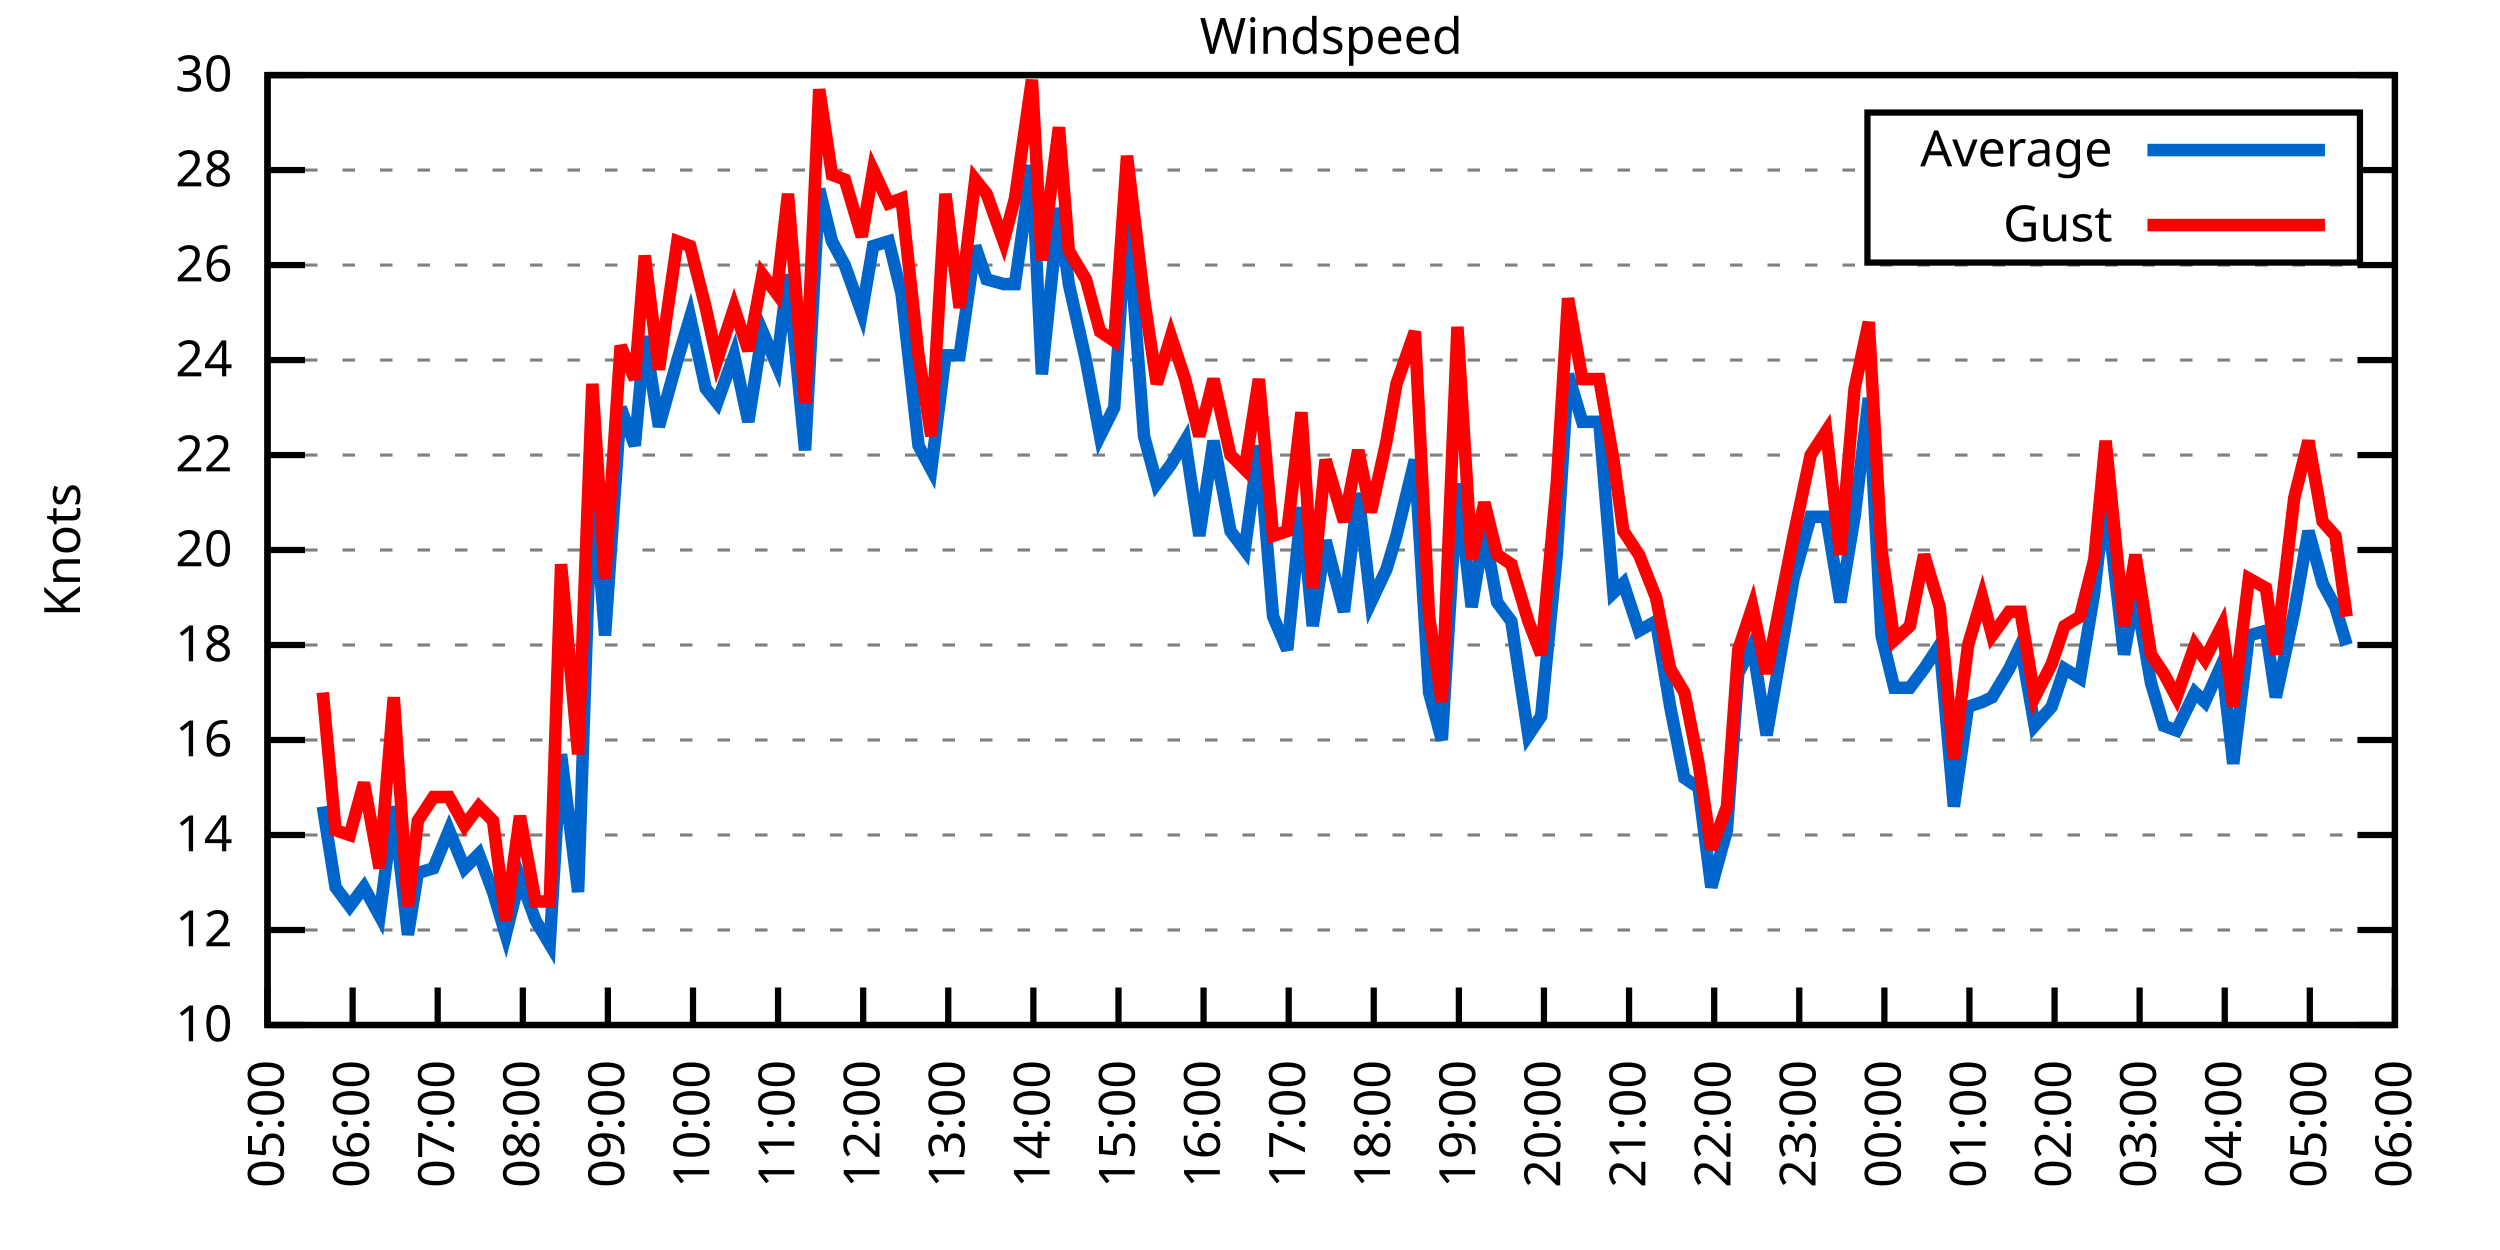
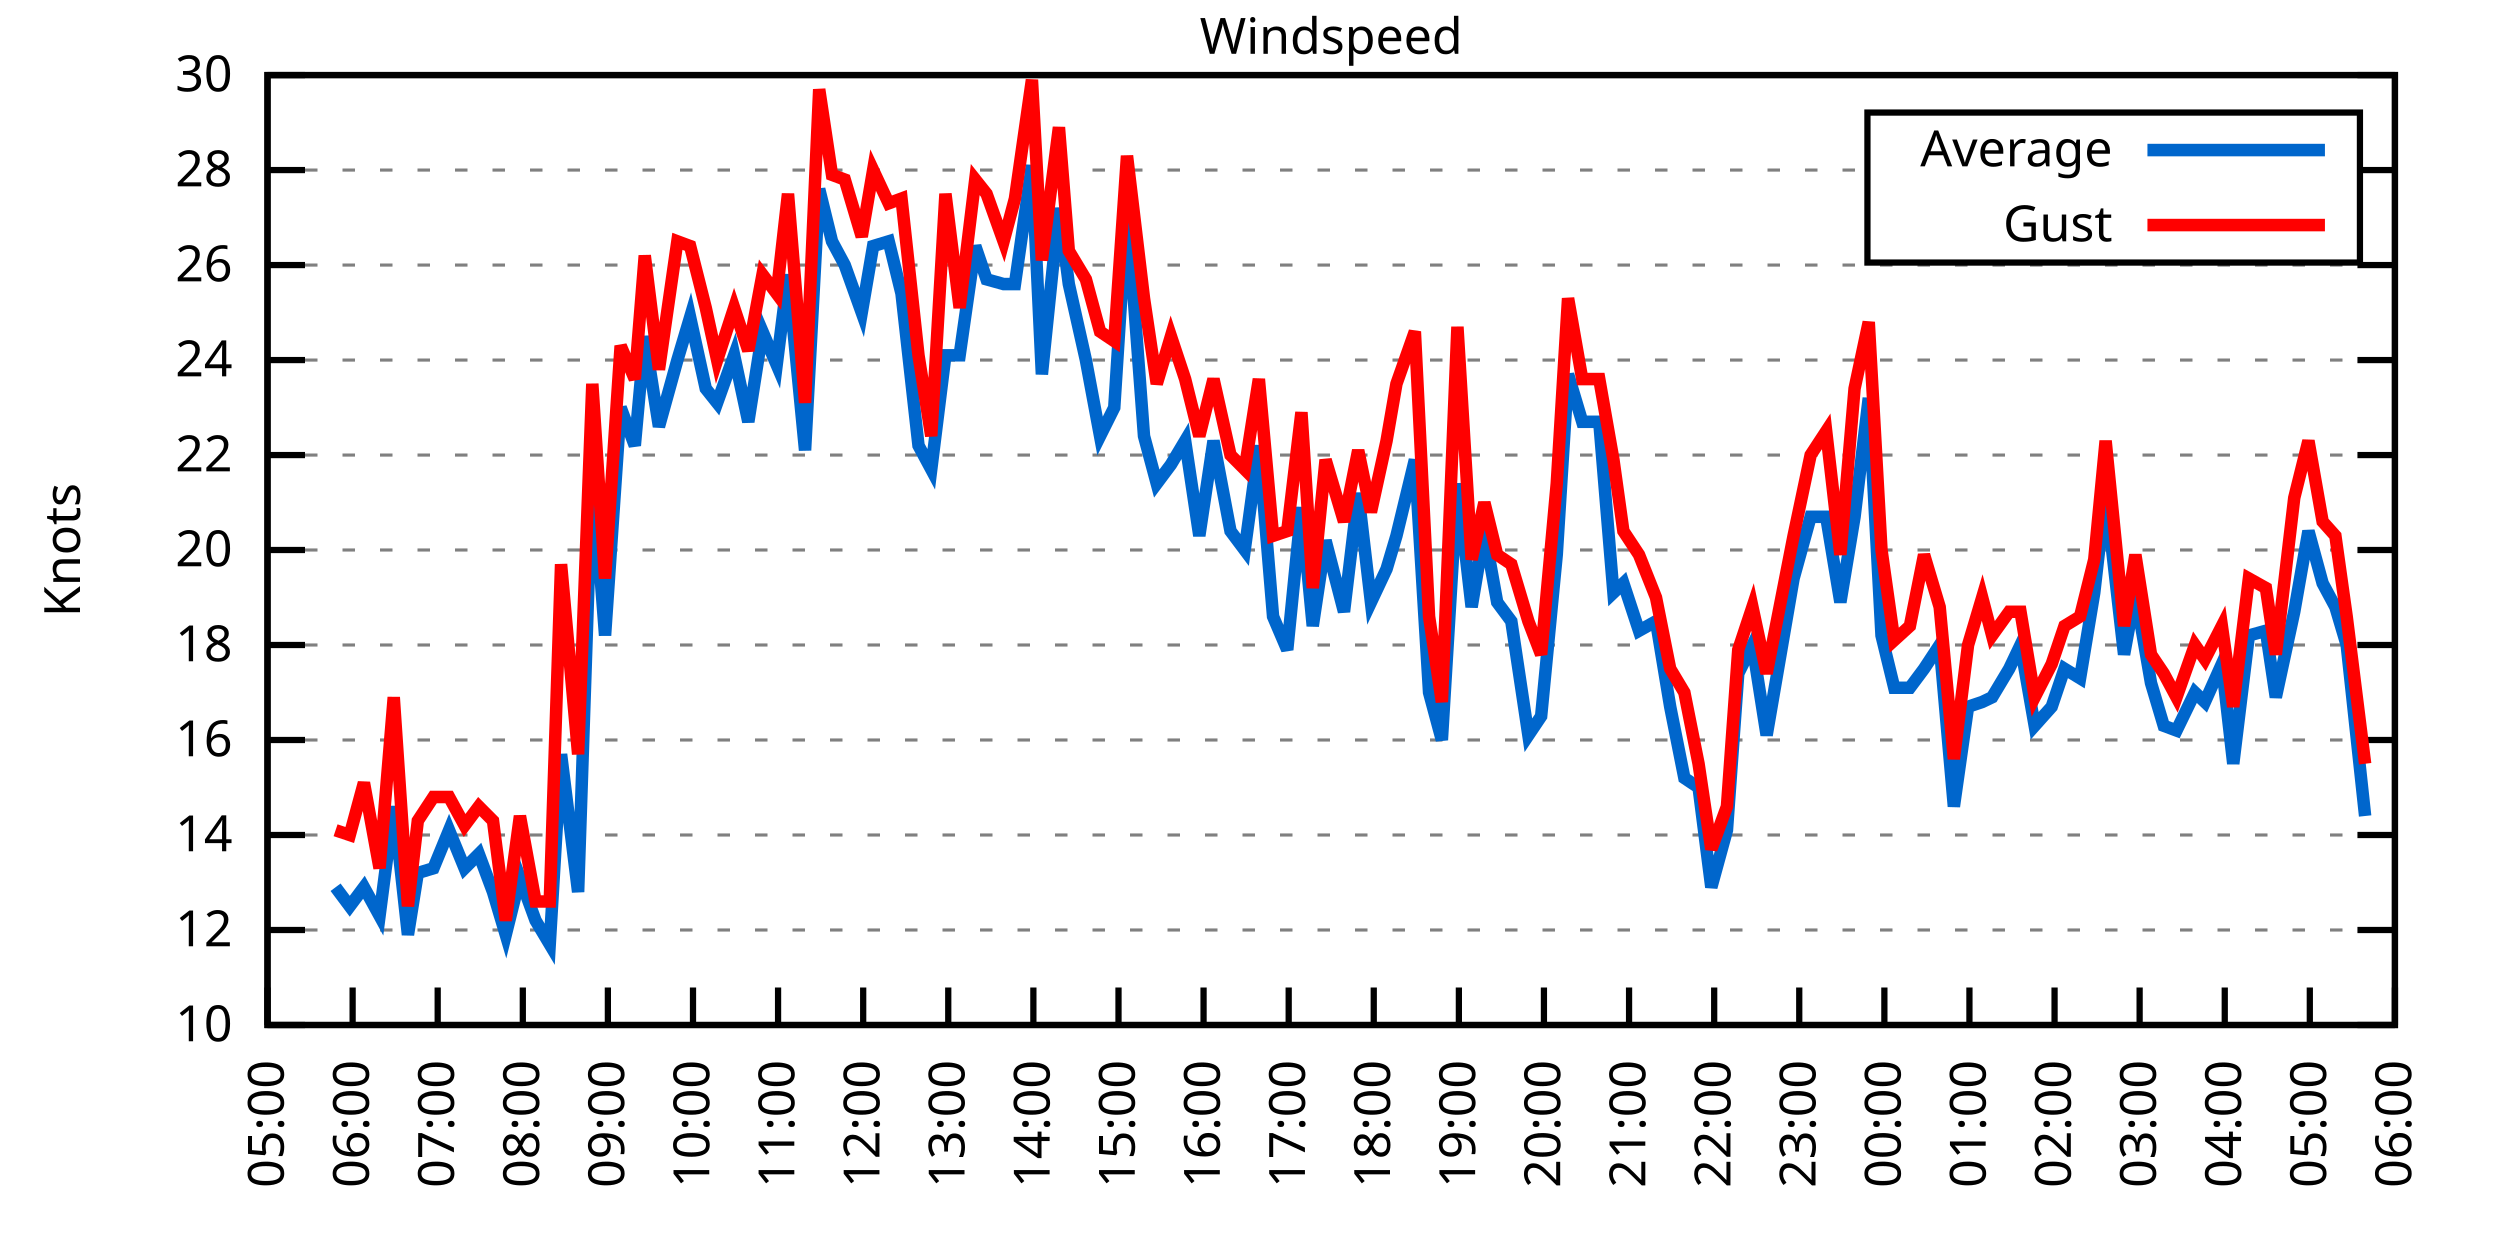
<svg xmlns="http://www.w3.org/2000/svg" xmlns:xlink="http://www.w3.org/1999/xlink" width="400" height="200" viewBox="0 0 400 200">
  <g id="gnuplot_canvas">
    <rect x="0" y="0" width="400" height="200" fill="none" />
    <defs>
      <circle id="gpDot" r="0.5" stroke-width="0.5" stroke="currentColor" />
      <path id="gpPt0" stroke-width="0.333" stroke="currentColor" d="M-1,0 h2 M0,-1 v2" />
      <path id="gpPt1" stroke-width="0.333" stroke="currentColor" d="M-1,-1 L1,1 M1,-1 L-1,1" />
      <path id="gpPt2" stroke-width="0.333" stroke="currentColor" d="M-1,0 L1,0 M0,-1 L0,1 M-1,-1 L1,1 M-1,1 L1,-1" />
      <rect id="gpPt3" stroke-width="0.333" stroke="currentColor" x="-1" y="-1" width="2" height="2" />
      <rect id="gpPt4" stroke-width="0.333" stroke="currentColor" fill="currentColor" x="-1" y="-1" width="2" height="2" />
      <circle id="gpPt5" stroke-width="0.333" stroke="currentColor" cx="0" cy="0" r="1" />
      <use xlink:href="#gpPt5" id="gpPt6" fill="currentColor" stroke="none" />
      <path id="gpPt7" stroke-width="0.333" stroke="currentColor" d="M0,-1.33 L-1.33,0.67 L1.33,0.67 z" />
      <use xlink:href="#gpPt7" id="gpPt8" fill="currentColor" stroke="none" />
      <use xlink:href="#gpPt7" id="gpPt9" stroke="currentColor" transform="rotate(180)" />
      <use xlink:href="#gpPt9" id="gpPt10" fill="currentColor" stroke="none" />
      <use xlink:href="#gpPt3" id="gpPt11" stroke="currentColor" transform="rotate(45)" />
      <use xlink:href="#gpPt11" id="gpPt12" fill="currentColor" stroke="none" />
      <path id="gpPt13" stroke-width="0.333" stroke="currentColor" d="M0,1.330 L1.265,0.411 L0.782,-1.067 L-0.782,-1.076 L-1.265,0.411 z" />
      <use xlink:href="#gpPt13" id="gpPt14" fill="currentColor" stroke="none" />
      <filter id="textbox" filterUnits="objectBoundingBox" x="0" y="0" height="1" width="1">
        <feFlood flood-color="white" flood-opacity="1" result="bgnd" />
        <feComposite in="SourceGraphic" in2="bgnd" operator="atop" />
      </filter>
      <filter id="greybox" filterUnits="objectBoundingBox" x="0" y="0" height="1" width="1">
        <feFlood flood-color="lightgrey" flood-opacity="1" result="grey" />
        <feComposite in="SourceGraphic" in2="grey" operator="atop" />
      </filter>
    </defs>
    <g fill="none" color="white" stroke="currentColor" stroke-width="1.00" stroke-linecap="butt" stroke-linejoin="miter">
</g>
    <g fill="none" color="black" stroke="currentColor" stroke-width="1.00" stroke-linecap="butt" stroke-linejoin="miter">
      <g stroke="none" shape-rendering="crispEdges">
        <polygon fill="rgb(255, 255, 255)" points="42.80,164.00 383.18,164.00 383.18,12.02 42.80,12.02 " />
      </g>
    </g>
    <g fill="none" color="black" stroke="currentColor" stroke-width="1.00" stroke-linecap="butt" stroke-linejoin="miter">
</g>
    <g fill="none" color="black" stroke="black" stroke-width="0.50" stroke-linecap="butt" stroke-linejoin="miter">
</g>
    <g fill="none" color="gray" stroke="currentColor" stroke-width="0.50" stroke-linecap="butt" stroke-linejoin="miter">
      <path stroke="gray" stroke-dasharray="2,4" class="gridline" d="M42.80,164.00 L383.19,164.00  " />
    </g>
    <g fill="none" color="gray" stroke="gray" stroke-width="1.00" stroke-linecap="butt" stroke-linejoin="miter">
</g>
    <g fill="none" color="black" stroke="currentColor" stroke-width="1.00" stroke-linecap="butt" stroke-linejoin="miter">
      <path stroke="black" d="M42.80,164.00 L48.80,164.00 M383.19,164.00 L377.19,164.00  " />
      <g transform="translate(37.20,166.60)" stroke="none" fill="black" font-family="Sans" font-size="8.00" text-anchor="end">
        <text>
          <tspan font-family="Sans"> 10</tspan>
        </text>
      </g>
    </g>
    <g fill="none" color="black" stroke="currentColor" stroke-width="1.00" stroke-linecap="butt" stroke-linejoin="miter">
</g>
    <g fill="none" color="black" stroke="black" stroke-width="0.50" stroke-linecap="butt" stroke-linejoin="miter">
</g>
    <g fill="none" color="gray" stroke="currentColor" stroke-width="0.50" stroke-linecap="butt" stroke-linejoin="miter">
      <path stroke="gray" stroke-dasharray="2,4" class="gridline" d="M42.80,148.80 L383.19,148.80  " />
    </g>
    <g fill="none" color="gray" stroke="gray" stroke-width="1.00" stroke-linecap="butt" stroke-linejoin="miter">
</g>
    <g fill="none" color="black" stroke="currentColor" stroke-width="1.00" stroke-linecap="butt" stroke-linejoin="miter">
      <path stroke="black" d="M42.80,148.80 L48.80,148.80 M383.19,148.80 L377.19,148.80  " />
      <g transform="translate(37.20,151.40)" stroke="none" fill="black" font-family="Sans" font-size="8.00" text-anchor="end">
        <text>
          <tspan font-family="Sans"> 12</tspan>
        </text>
      </g>
    </g>
    <g fill="none" color="black" stroke="currentColor" stroke-width="1.00" stroke-linecap="butt" stroke-linejoin="miter">
</g>
    <g fill="none" color="black" stroke="black" stroke-width="0.50" stroke-linecap="butt" stroke-linejoin="miter">
</g>
    <g fill="none" color="gray" stroke="currentColor" stroke-width="0.50" stroke-linecap="butt" stroke-linejoin="miter">
      <path stroke="gray" stroke-dasharray="2,4" class="gridline" d="M42.80,133.60 L383.19,133.60  " />
    </g>
    <g fill="none" color="gray" stroke="gray" stroke-width="1.00" stroke-linecap="butt" stroke-linejoin="miter">
</g>
    <g fill="none" color="black" stroke="currentColor" stroke-width="1.00" stroke-linecap="butt" stroke-linejoin="miter">
      <path stroke="black" d="M42.80,133.60 L48.80,133.60 M383.19,133.60 L377.19,133.60  " />
      <g transform="translate(37.20,136.20)" stroke="none" fill="black" font-family="Sans" font-size="8.00" text-anchor="end">
        <text>
          <tspan font-family="Sans"> 14</tspan>
        </text>
      </g>
    </g>
    <g fill="none" color="black" stroke="currentColor" stroke-width="1.00" stroke-linecap="butt" stroke-linejoin="miter">
</g>
    <g fill="none" color="black" stroke="black" stroke-width="0.50" stroke-linecap="butt" stroke-linejoin="miter">
</g>
    <g fill="none" color="gray" stroke="currentColor" stroke-width="0.50" stroke-linecap="butt" stroke-linejoin="miter">
      <path stroke="gray" stroke-dasharray="2,4" class="gridline" d="M42.80,118.40 L383.19,118.40  " />
    </g>
    <g fill="none" color="gray" stroke="gray" stroke-width="1.00" stroke-linecap="butt" stroke-linejoin="miter">
</g>
    <g fill="none" color="black" stroke="currentColor" stroke-width="1.00" stroke-linecap="butt" stroke-linejoin="miter">
      <path stroke="black" d="M42.80,118.40 L48.80,118.40 M383.19,118.40 L377.19,118.40  " />
      <g transform="translate(37.20,121.00)" stroke="none" fill="black" font-family="Sans" font-size="8.00" text-anchor="end">
        <text>
          <tspan font-family="Sans"> 16</tspan>
        </text>
      </g>
    </g>
    <g fill="none" color="black" stroke="currentColor" stroke-width="1.00" stroke-linecap="butt" stroke-linejoin="miter">
</g>
    <g fill="none" color="black" stroke="black" stroke-width="0.50" stroke-linecap="butt" stroke-linejoin="miter">
</g>
    <g fill="none" color="gray" stroke="currentColor" stroke-width="0.50" stroke-linecap="butt" stroke-linejoin="miter">
      <path stroke="gray" stroke-dasharray="2,4" class="gridline" d="M42.80,103.20 L383.19,103.20  " />
    </g>
    <g fill="none" color="gray" stroke="gray" stroke-width="1.00" stroke-linecap="butt" stroke-linejoin="miter">
</g>
    <g fill="none" color="black" stroke="currentColor" stroke-width="1.00" stroke-linecap="butt" stroke-linejoin="miter">
      <path stroke="black" d="M42.80,103.20 L48.80,103.20 M383.19,103.20 L377.19,103.20  " />
      <g transform="translate(37.20,105.80)" stroke="none" fill="black" font-family="Sans" font-size="8.00" text-anchor="end">
        <text>
          <tspan font-family="Sans"> 18</tspan>
        </text>
      </g>
    </g>
    <g fill="none" color="black" stroke="currentColor" stroke-width="1.00" stroke-linecap="butt" stroke-linejoin="miter">
</g>
    <g fill="none" color="black" stroke="black" stroke-width="0.50" stroke-linecap="butt" stroke-linejoin="miter">
</g>
    <g fill="none" color="gray" stroke="currentColor" stroke-width="0.50" stroke-linecap="butt" stroke-linejoin="miter">
      <path stroke="gray" stroke-dasharray="2,4" class="gridline" d="M42.80,88.00 L383.19,88.00  " />
    </g>
    <g fill="none" color="gray" stroke="gray" stroke-width="1.00" stroke-linecap="butt" stroke-linejoin="miter">
</g>
    <g fill="none" color="black" stroke="currentColor" stroke-width="1.00" stroke-linecap="butt" stroke-linejoin="miter">
      <path stroke="black" d="M42.80,88.00 L48.80,88.00 M383.19,88.00 L377.19,88.00  " />
      <g transform="translate(37.20,90.60)" stroke="none" fill="black" font-family="Sans" font-size="8.00" text-anchor="end">
        <text>
          <tspan font-family="Sans"> 20</tspan>
        </text>
      </g>
    </g>
    <g fill="none" color="black" stroke="currentColor" stroke-width="1.00" stroke-linecap="butt" stroke-linejoin="miter">
</g>
    <g fill="none" color="black" stroke="black" stroke-width="0.50" stroke-linecap="butt" stroke-linejoin="miter">
</g>
    <g fill="none" color="gray" stroke="currentColor" stroke-width="0.50" stroke-linecap="butt" stroke-linejoin="miter">
      <path stroke="gray" stroke-dasharray="2,4" class="gridline" d="M42.80,72.81 L383.19,72.81  " />
    </g>
    <g fill="none" color="gray" stroke="gray" stroke-width="1.00" stroke-linecap="butt" stroke-linejoin="miter">
</g>
    <g fill="none" color="black" stroke="currentColor" stroke-width="1.00" stroke-linecap="butt" stroke-linejoin="miter">
      <path stroke="black" d="M42.80,72.81 L48.80,72.81 M383.19,72.81 L377.19,72.81  " />
      <g transform="translate(37.20,75.41)" stroke="none" fill="black" font-family="Sans" font-size="8.00" text-anchor="end">
        <text>
          <tspan font-family="Sans"> 22</tspan>
        </text>
      </g>
    </g>
    <g fill="none" color="black" stroke="currentColor" stroke-width="1.00" stroke-linecap="butt" stroke-linejoin="miter">
</g>
    <g fill="none" color="black" stroke="black" stroke-width="0.50" stroke-linecap="butt" stroke-linejoin="miter">
</g>
    <g fill="none" color="gray" stroke="currentColor" stroke-width="0.50" stroke-linecap="butt" stroke-linejoin="miter">
      <path stroke="gray" stroke-dasharray="2,4" class="gridline" d="M42.80,57.61 L383.19,57.61  " />
    </g>
    <g fill="none" color="gray" stroke="gray" stroke-width="1.00" stroke-linecap="butt" stroke-linejoin="miter">
</g>
    <g fill="none" color="black" stroke="currentColor" stroke-width="1.00" stroke-linecap="butt" stroke-linejoin="miter">
      <path stroke="black" d="M42.80,57.61 L48.80,57.61 M383.19,57.61 L377.19,57.61  " />
      <g transform="translate(37.20,60.21)" stroke="none" fill="black" font-family="Sans" font-size="8.00" text-anchor="end">
        <text>
          <tspan font-family="Sans"> 24</tspan>
        </text>
      </g>
    </g>
    <g fill="none" color="black" stroke="currentColor" stroke-width="1.00" stroke-linecap="butt" stroke-linejoin="miter">
</g>
    <g fill="none" color="black" stroke="black" stroke-width="0.50" stroke-linecap="butt" stroke-linejoin="miter">
</g>
    <g fill="none" color="gray" stroke="currentColor" stroke-width="0.50" stroke-linecap="butt" stroke-linejoin="miter">
      <path stroke="gray" stroke-dasharray="2,4" class="gridline" d="M42.80,42.41 L383.19,42.41  " />
    </g>
    <g fill="none" color="gray" stroke="gray" stroke-width="1.00" stroke-linecap="butt" stroke-linejoin="miter">
</g>
    <g fill="none" color="black" stroke="currentColor" stroke-width="1.00" stroke-linecap="butt" stroke-linejoin="miter">
      <path stroke="black" d="M42.80,42.41 L48.80,42.41 M383.19,42.41 L377.19,42.41  " />
      <g transform="translate(37.20,45.01)" stroke="none" fill="black" font-family="Sans" font-size="8.00" text-anchor="end">
        <text>
          <tspan font-family="Sans"> 26</tspan>
        </text>
      </g>
    </g>
    <g fill="none" color="black" stroke="currentColor" stroke-width="1.00" stroke-linecap="butt" stroke-linejoin="miter">
</g>
    <g fill="none" color="black" stroke="black" stroke-width="0.50" stroke-linecap="butt" stroke-linejoin="miter">
</g>
    <g fill="none" color="gray" stroke="currentColor" stroke-width="0.50" stroke-linecap="butt" stroke-linejoin="miter">
      <path stroke="gray" stroke-dasharray="2,4" class="gridline" d="M42.80,27.21 L298.79,27.21 M377.59,27.21 L383.19,27.21  " />
    </g>
    <g fill="none" color="gray" stroke="gray" stroke-width="1.00" stroke-linecap="butt" stroke-linejoin="miter">
</g>
    <g fill="none" color="black" stroke="currentColor" stroke-width="1.00" stroke-linecap="butt" stroke-linejoin="miter">
      <path stroke="black" d="M42.80,27.21 L48.80,27.21 M383.19,27.21 L377.19,27.21  " />
      <g transform="translate(37.20,29.81)" stroke="none" fill="black" font-family="Sans" font-size="8.00" text-anchor="end">
        <text>
          <tspan font-family="Sans"> 28</tspan>
        </text>
      </g>
    </g>
    <g fill="none" color="black" stroke="currentColor" stroke-width="1.00" stroke-linecap="butt" stroke-linejoin="miter">
</g>
    <g fill="none" color="black" stroke="black" stroke-width="0.50" stroke-linecap="butt" stroke-linejoin="miter">
</g>
    <g fill="none" color="gray" stroke="currentColor" stroke-width="0.50" stroke-linecap="butt" stroke-linejoin="miter">
      <path stroke="gray" stroke-dasharray="2,4" class="gridline" d="M42.80,12.01 L383.19,12.01  " />
    </g>
    <g fill="none" color="gray" stroke="gray" stroke-width="1.00" stroke-linecap="butt" stroke-linejoin="miter">
</g>
    <g fill="none" color="black" stroke="currentColor" stroke-width="1.00" stroke-linecap="butt" stroke-linejoin="miter">
      <path stroke="black" d="M42.80,12.01 L48.80,12.01 M383.19,12.01 L377.19,12.01  " />
      <g transform="translate(37.20,14.61)" stroke="none" fill="black" font-family="Sans" font-size="8.00" text-anchor="end">
        <text>
          <tspan font-family="Sans"> 30</tspan>
        </text>
      </g>
    </g>
    <g fill="none" color="black" stroke="currentColor" stroke-width="1.00" stroke-linecap="butt" stroke-linejoin="miter">
      <path stroke="black" d="M42.80,164.00 L42.80,158.00  " />
      <g transform="translate(45.40,169.60) rotate(270.00)" stroke="none" fill="black" font-family="Sans" font-size="8.00" text-anchor="end">
        <text>
          <tspan font-family="Sans">05:00</tspan>
        </text>
      </g>
    </g>
    <g fill="none" color="black" stroke="currentColor" stroke-width="1.00" stroke-linecap="butt" stroke-linejoin="miter">
      <path stroke="black" d="M56.42,164.00 L56.42,158.00  " />
      <g transform="translate(59.02,169.60) rotate(270.00)" stroke="none" fill="black" font-family="Sans" font-size="8.00" text-anchor="end">
        <text>
          <tspan font-family="Sans">06:00</tspan>
        </text>
      </g>
    </g>
    <g fill="none" color="black" stroke="currentColor" stroke-width="1.00" stroke-linecap="butt" stroke-linejoin="miter">
      <path stroke="black" d="M70.03,164.00 L70.03,158.00  " />
      <g transform="translate(72.63,169.60) rotate(270.00)" stroke="none" fill="black" font-family="Sans" font-size="8.00" text-anchor="end">
        <text>
          <tspan font-family="Sans">07:00</tspan>
        </text>
      </g>
    </g>
    <g fill="none" color="black" stroke="currentColor" stroke-width="1.00" stroke-linecap="butt" stroke-linejoin="miter">
      <path stroke="black" d="M83.65,164.00 L83.65,158.00  " />
      <g transform="translate(86.25,169.60) rotate(270.00)" stroke="none" fill="black" font-family="Sans" font-size="8.00" text-anchor="end">
        <text>
          <tspan font-family="Sans">08:00</tspan>
        </text>
      </g>
    </g>
    <g fill="none" color="black" stroke="currentColor" stroke-width="1.00" stroke-linecap="butt" stroke-linejoin="miter">
      <path stroke="black" d="M97.26,164.00 L97.26,158.00  " />
      <g transform="translate(99.86,169.60) rotate(270.00)" stroke="none" fill="black" font-family="Sans" font-size="8.00" text-anchor="end">
        <text>
          <tspan font-family="Sans">09:00</tspan>
        </text>
      </g>
    </g>
    <g fill="none" color="black" stroke="currentColor" stroke-width="1.00" stroke-linecap="butt" stroke-linejoin="miter">
      <path stroke="black" d="M110.88,164.00 L110.88,158.00  " />
      <g transform="translate(113.48,169.60) rotate(270.00)" stroke="none" fill="black" font-family="Sans" font-size="8.00" text-anchor="end">
        <text>
          <tspan font-family="Sans">10:00</tspan>
        </text>
      </g>
    </g>
    <g fill="none" color="black" stroke="currentColor" stroke-width="1.00" stroke-linecap="butt" stroke-linejoin="miter">
      <path stroke="black" d="M124.49,164.00 L124.49,158.00  " />
      <g transform="translate(127.09,169.60) rotate(270.00)" stroke="none" fill="black" font-family="Sans" font-size="8.00" text-anchor="end">
        <text>
          <tspan font-family="Sans">11:00</tspan>
        </text>
      </g>
    </g>
    <g fill="none" color="black" stroke="currentColor" stroke-width="1.00" stroke-linecap="butt" stroke-linejoin="miter">
      <path stroke="black" d="M138.11,164.00 L138.11,158.00  " />
      <g transform="translate(140.71,169.60) rotate(270.00)" stroke="none" fill="black" font-family="Sans" font-size="8.00" text-anchor="end">
        <text>
          <tspan font-family="Sans">12:00</tspan>
        </text>
      </g>
    </g>
    <g fill="none" color="black" stroke="currentColor" stroke-width="1.00" stroke-linecap="butt" stroke-linejoin="miter">
      <path stroke="black" d="M151.72,164.00 L151.72,158.00  " />
      <g transform="translate(154.32,169.60) rotate(270.00)" stroke="none" fill="black" font-family="Sans" font-size="8.00" text-anchor="end">
        <text>
          <tspan font-family="Sans">13:00</tspan>
        </text>
      </g>
    </g>
    <g fill="none" color="black" stroke="currentColor" stroke-width="1.00" stroke-linecap="butt" stroke-linejoin="miter">
      <path stroke="black" d="M165.34,164.00 L165.34,158.00  " />
      <g transform="translate(167.94,169.60) rotate(270.00)" stroke="none" fill="black" font-family="Sans" font-size="8.00" text-anchor="end">
        <text>
          <tspan font-family="Sans">14:00</tspan>
        </text>
      </g>
    </g>
    <g fill="none" color="black" stroke="currentColor" stroke-width="1.00" stroke-linecap="butt" stroke-linejoin="miter">
      <path stroke="black" d="M178.96,164.00 L178.96,158.00  " />
      <g transform="translate(181.56,169.60) rotate(270.00)" stroke="none" fill="black" font-family="Sans" font-size="8.00" text-anchor="end">
        <text>
          <tspan font-family="Sans">15:00</tspan>
        </text>
      </g>
    </g>
    <g fill="none" color="black" stroke="currentColor" stroke-width="1.00" stroke-linecap="butt" stroke-linejoin="miter">
      <path stroke="black" d="M192.57,164.00 L192.57,158.00  " />
      <g transform="translate(195.17,169.60) rotate(270.00)" stroke="none" fill="black" font-family="Sans" font-size="8.00" text-anchor="end">
        <text>
          <tspan font-family="Sans">16:00</tspan>
        </text>
      </g>
    </g>
    <g fill="none" color="black" stroke="currentColor" stroke-width="1.00" stroke-linecap="butt" stroke-linejoin="miter">
      <path stroke="black" d="M206.19,164.00 L206.19,158.00  " />
      <g transform="translate(208.79,169.60) rotate(270.00)" stroke="none" fill="black" font-family="Sans" font-size="8.00" text-anchor="end">
        <text>
          <tspan font-family="Sans">17:00</tspan>
        </text>
      </g>
    </g>
    <g fill="none" color="black" stroke="currentColor" stroke-width="1.00" stroke-linecap="butt" stroke-linejoin="miter">
      <path stroke="black" d="M219.80,164.00 L219.80,158.00  " />
      <g transform="translate(222.40,169.60) rotate(270.00)" stroke="none" fill="black" font-family="Sans" font-size="8.00" text-anchor="end">
        <text>
          <tspan font-family="Sans">18:00</tspan>
        </text>
      </g>
    </g>
    <g fill="none" color="black" stroke="currentColor" stroke-width="1.00" stroke-linecap="butt" stroke-linejoin="miter">
      <path stroke="black" d="M233.42,164.00 L233.42,158.00  " />
      <g transform="translate(236.02,169.60) rotate(270.00)" stroke="none" fill="black" font-family="Sans" font-size="8.00" text-anchor="end">
        <text>
          <tspan font-family="Sans">19:00</tspan>
        </text>
      </g>
    </g>
    <g fill="none" color="black" stroke="currentColor" stroke-width="1.00" stroke-linecap="butt" stroke-linejoin="miter">
      <path stroke="black" d="M247.03,164.00 L247.03,158.00  " />
      <g transform="translate(249.63,169.60) rotate(270.00)" stroke="none" fill="black" font-family="Sans" font-size="8.00" text-anchor="end">
        <text>
          <tspan font-family="Sans">20:00</tspan>
        </text>
      </g>
    </g>
    <g fill="none" color="black" stroke="currentColor" stroke-width="1.00" stroke-linecap="butt" stroke-linejoin="miter">
      <path stroke="black" d="M260.65,164.00 L260.65,158.00  " />
      <g transform="translate(263.25,169.60) rotate(270.00)" stroke="none" fill="black" font-family="Sans" font-size="8.00" text-anchor="end">
        <text>
          <tspan font-family="Sans">21:00</tspan>
        </text>
      </g>
    </g>
    <g fill="none" color="black" stroke="currentColor" stroke-width="1.00" stroke-linecap="butt" stroke-linejoin="miter">
      <path stroke="black" d="M274.27,164.00 L274.27,158.00  " />
      <g transform="translate(276.87,169.60) rotate(270.00)" stroke="none" fill="black" font-family="Sans" font-size="8.00" text-anchor="end">
        <text>
          <tspan font-family="Sans">22:00</tspan>
        </text>
      </g>
    </g>
    <g fill="none" color="black" stroke="currentColor" stroke-width="1.00" stroke-linecap="butt" stroke-linejoin="miter">
      <path stroke="black" d="M287.88,164.00 L287.88,158.00  " />
      <g transform="translate(290.48,169.60) rotate(270.00)" stroke="none" fill="black" font-family="Sans" font-size="8.00" text-anchor="end">
        <text>
          <tspan font-family="Sans">23:00</tspan>
        </text>
      </g>
    </g>
    <g fill="none" color="black" stroke="currentColor" stroke-width="1.00" stroke-linecap="butt" stroke-linejoin="miter">
      <path stroke="black" d="M301.50,164.00 L301.50,158.00  " />
      <g transform="translate(304.10,169.60) rotate(270.00)" stroke="none" fill="black" font-family="Sans" font-size="8.00" text-anchor="end">
        <text>
          <tspan font-family="Sans">00:00</tspan>
        </text>
      </g>
    </g>
    <g fill="none" color="black" stroke="currentColor" stroke-width="1.00" stroke-linecap="butt" stroke-linejoin="miter">
      <path stroke="black" d="M315.11,164.00 L315.11,158.00  " />
      <g transform="translate(317.71,169.60) rotate(270.00)" stroke="none" fill="black" font-family="Sans" font-size="8.00" text-anchor="end">
        <text>
          <tspan font-family="Sans">01:00</tspan>
        </text>
      </g>
    </g>
    <g fill="none" color="black" stroke="currentColor" stroke-width="1.00" stroke-linecap="butt" stroke-linejoin="miter">
      <path stroke="black" d="M328.73,164.00 L328.73,158.00  " />
      <g transform="translate(331.33,169.60) rotate(270.00)" stroke="none" fill="black" font-family="Sans" font-size="8.00" text-anchor="end">
        <text>
          <tspan font-family="Sans">02:00</tspan>
        </text>
      </g>
    </g>
    <g fill="none" color="black" stroke="currentColor" stroke-width="1.00" stroke-linecap="butt" stroke-linejoin="miter">
      <path stroke="black" d="M342.34,164.00 L342.34,158.00  " />
      <g transform="translate(344.94,169.60) rotate(270.00)" stroke="none" fill="black" font-family="Sans" font-size="8.00" text-anchor="end">
        <text>
          <tspan font-family="Sans">03:00</tspan>
        </text>
      </g>
    </g>
    <g fill="none" color="black" stroke="currentColor" stroke-width="1.00" stroke-linecap="butt" stroke-linejoin="miter">
      <path stroke="black" d="M355.96,164.00 L355.96,158.00  " />
      <g transform="translate(358.56,169.60) rotate(270.00)" stroke="none" fill="black" font-family="Sans" font-size="8.00" text-anchor="end">
        <text>
          <tspan font-family="Sans">04:00</tspan>
        </text>
      </g>
    </g>
    <g fill="none" color="black" stroke="currentColor" stroke-width="1.00" stroke-linecap="butt" stroke-linejoin="miter">
      <path stroke="black" d="M369.57,164.00 L369.57,158.00  " />
      <g transform="translate(372.17,169.60) rotate(270.00)" stroke="none" fill="black" font-family="Sans" font-size="8.00" text-anchor="end">
        <text>
          <tspan font-family="Sans">05:00</tspan>
        </text>
      </g>
    </g>
    <g fill="none" color="black" stroke="currentColor" stroke-width="1.00" stroke-linecap="butt" stroke-linejoin="miter">
      <path stroke="black" d="M383.19,164.00 L383.19,158.00  " />
      <g transform="translate(385.79,169.60) rotate(270.00)" stroke="none" fill="black" font-family="Sans" font-size="8.00" text-anchor="end">
        <text>
          <tspan font-family="Sans">06:00</tspan>
        </text>
      </g>
    </g>
    <g fill="none" color="black" stroke="currentColor" stroke-width="1.00" stroke-linecap="butt" stroke-linejoin="miter">
</g>
    <g fill="none" color="black" stroke="currentColor" stroke-width="1.00" stroke-linecap="butt" stroke-linejoin="miter">
      <path stroke="black" d="M42.80,12.01 L42.80,164.00 L383.19,164.00 L383.19,12.01 L42.80,12.01 Z  " />
    </g>
    <g fill="none" color="black" stroke="currentColor" stroke-width="1.00" stroke-linecap="butt" stroke-linejoin="miter">
</g>
    <g fill="none" color="black" stroke="currentColor" stroke-width="1.00" stroke-linecap="butt" stroke-linejoin="miter">
      <path stroke="black" d="M298.79,42.01 L298.79,18.01 L377.59,18.01 L377.59,42.01 L298.79,42.01 Z  " />
    </g>
    <g id="Windspeed_plot_1">
      <g fill="none" color="white" stroke="black" stroke-width="2.00" stroke-linecap="butt" stroke-linejoin="miter">
</g>
      <g fill="none" color="black" stroke="currentColor" stroke-width="2.00" stroke-linecap="butt" stroke-linejoin="miter">
        <g transform="translate(337.99,26.61)" stroke="none" fill="black" font-family="Sans" font-size="8.00" text-anchor="end">
          <text>
            <tspan font-family="Sans">Average</tspan>
          </text>
        </g>
      </g>
      <g fill="none" color="black" stroke="currentColor" stroke-width="2.00" stroke-linecap="butt" stroke-linejoin="miter">
-         <path stroke="rgb(  0, 102, 204)" d="M343.59,24.01 L371.99,24.01 M51.65,129.04 L53.69,141.96 L55.96,145.00 L58.23,141.96 L60.73,146.52 L63.00,129.04   L65.27,149.56 L66.85,139.68 L69.35,138.92 L71.85,132.84 L74.34,138.92 L76.61,136.64 L78.88,142.72 L80.92,149.56   L83.19,140.44 L85.69,147.28 L87.96,151.08 L89.77,120.68 L92.50,142.72 L94.77,75.09 L96.81,101.68 L99.30,65.21   L101.57,71.29 L103.16,53.81 L105.43,68.25 L108.38,57.61 L110.42,50.77 L112.92,62.17 L114.74,64.45 L117.46,56.85   L119.73,67.49 L122.00,53.05 L124.27,58.37 L126.08,43.93 L128.81,72.05 L131.07,30.25 L133.12,38.61 L135.16,42.41   L137.88,50.01 L139.70,39.37 L142.19,38.61 L144.24,46.97 L146.96,71.29 L149.00,75.09 L151.27,56.85 L153.54,56.85   L156.04,39.37 L157.85,44.69 L160.57,45.45 L162.39,45.45 L165.11,26.45 L166.70,59.89 L169.43,33.29 L171.01,45.45   L173.74,57.61 L176.01,69.77 L178.28,65.21 L180.32,33.29 L183.04,69.77 L185.08,77.37 L187.35,74.33 L189.62,70.53   L191.89,85.73 L194.16,70.53 L196.88,84.97 L199.15,88.00 L201.42,71.29 L203.69,98.64 L205.96,103.96 L208.23,81.17   L210.04,100.16 L212.09,86.49 L215.04,97.88 L217.31,78.89 L219.35,96.36 L221.85,91.04 L223.43,85.73 L226.38,73.57   L228.65,110.80 L230.70,118.40 L233.19,77.37 L235.46,97.12 L237.50,84.97 L239.55,96.36 L241.81,99.40 L244.54,117.64   L246.58,114.60 L249.08,88.76 L250.89,59.89 L253.16,67.49 L255.88,67.49 L258.15,94.84 L259.74,93.32 L262.24,100.92   L264.96,99.40 L267.23,113.08 L269.50,124.48 L271.77,126.00 L273.81,141.96 L276.31,132.84 L278.12,107.76 L280.39,103.20   L282.66,117.64 L286.97,92.56 L289.70,82.69 L292.19,82.69 L294.46,96.36 L296.73,82.69 L299.00,63.69 L301.04,101.68   L303.08,110.04 L305.58,110.04 L307.85,107.00 L310.35,103.20 L312.62,129.04 L314.89,113.08 L317.15,112.32 L318.74,111.56   L321.47,107.00 L323.28,103.20 L325.55,116.12 L328.27,113.08 L330.32,107.00 L332.81,108.52 L335.08,94.84 L336.90,78.89   L339.85,104.72 L341.66,94.84 L344.16,109.28 L346.20,116.12 L348.24,116.88 L351.19,110.80 L352.78,112.32 L355.50,106.24   L357.32,122.20 L359.82,101.68 L362.54,100.92 L364.13,111.56 L367.08,97.88 L369.35,84.97 L371.62,93.32 L373.66,97.12   L375.47,103.20  " />
+         <path stroke="rgb(  0, 102, 204)" d="M343.59,24.01 L371.99,24.01 M53.69,141.96 L55.96,145.00 L58.23,141.96 L60.73,146.52 L63.00,129.04 L65.27,149.56   L66.85,139.68 L69.35,138.92 L71.85,132.84 L74.34,138.92 L76.61,136.64 L78.88,142.72 L80.92,149.56 L83.19,140.44   L85.69,147.28 L87.96,151.08 L89.77,120.68 L92.50,142.72 L94.77,75.09 L96.81,101.68 L99.30,65.21 L101.57,71.29   L103.16,53.81 L105.43,68.25 L108.38,57.61 L110.42,50.77 L112.92,62.17 L114.74,64.45 L117.46,56.85 L119.73,67.49   L122.00,53.05 L124.27,58.37 L126.08,43.93 L128.81,72.05 L131.07,30.25 L133.12,38.61 L135.16,42.41 L137.88,50.01   L139.70,39.37 L142.19,38.61 L144.24,46.97 L146.96,71.29 L149.00,75.09 L151.27,56.85 L153.54,56.85 L156.04,39.37   L157.85,44.69 L160.57,45.45 L162.39,45.45 L165.11,26.45 L166.70,59.89 L169.43,33.29 L171.01,45.45 L173.74,57.61   L176.01,69.77 L178.28,65.21 L180.32,33.29 L183.04,69.77 L185.08,77.37 L187.35,74.33 L189.62,70.53 L191.89,85.73   L194.16,70.53 L196.88,84.97 L199.15,88.00 L201.42,71.29 L203.69,98.64 L205.96,103.96 L208.23,81.17 L210.04,100.16   L212.09,86.49 L215.04,97.88 L217.31,78.89 L219.35,96.36 L221.85,91.04 L223.43,85.73 L226.38,73.57 L228.65,110.80   L230.70,118.40 L233.19,77.37 L235.46,97.12 L237.50,84.97 L239.55,96.36 L241.81,99.40 L244.54,117.64 L246.58,114.60   L249.08,88.76 L250.89,59.89 L253.16,67.49 L255.88,67.49 L258.15,94.84 L259.74,93.32 L262.24,100.92 L264.96,99.40   L267.23,113.08 L269.50,124.48 L271.77,126.00 L273.81,141.96 L276.31,132.84 L278.12,107.76 L280.39,103.20 L282.66,117.64   L286.97,92.56 L289.70,82.69 L292.19,82.69 L294.46,96.36 L296.73,82.69 L299.00,63.69 L301.04,101.68 L303.08,110.04   L305.58,110.04 L307.85,107.00 L310.35,103.20 L312.62,129.04 L314.89,113.08 L317.15,112.32 L318.74,111.56 L321.47,107.00   L323.28,103.20 L325.55,116.12 L328.27,113.08 L330.32,107.00 L332.81,108.52 L335.08,94.84 L336.90,78.89 L339.85,104.72   L341.66,94.84 L344.16,109.28 L346.20,116.12 L348.24,116.88 L351.19,110.80 L352.78,112.32 L355.50,106.24 L357.32,122.20   L359.82,101.68 L362.54,100.92 L364.13,111.56 L367.08,97.88 L369.35,84.97 L371.62,93.32 L373.66,97.12 L375.47,103.20   L378.42,130.56  " />
      </g>
    </g>
    <g id="Windspeed_plot_2">
      <g fill="none" color="black" stroke="currentColor" stroke-width="2.00" stroke-linecap="butt" stroke-linejoin="miter">
        <g transform="translate(337.99,38.61)" stroke="none" fill="black" font-family="Sans" font-size="8.00" text-anchor="end">
          <text>
            <tspan font-family="Sans">Gust</tspan>
          </text>
        </g>
      </g>
      <g fill="none" color="black" stroke="currentColor" stroke-width="2.00" stroke-linecap="butt" stroke-linejoin="miter">
-         <path stroke="rgb(255,   0,   0)" d="M343.59,36.01 L371.99,36.01 M51.65,110.80 L53.69,132.84 L55.96,133.60 L58.23,125.24 L60.73,138.92 L63.00,111.56   L65.27,145.00 L66.85,131.32 L69.35,127.52 L71.85,127.52 L74.34,132.08 L76.61,129.04 L78.88,131.32 L80.92,147.28   L83.19,130.56 L85.69,144.24 L87.96,144.24 L89.77,90.28 L92.50,120.68 L94.77,61.41 L96.81,92.56 L99.30,55.33   L101.57,60.65 L103.16,40.89 L105.43,59.13 L108.38,38.61 L110.42,39.37 L112.92,49.25 L114.74,57.61 L117.46,49.25   L119.73,56.09 L122.00,43.93 L124.27,46.97 L126.08,31.01 L128.81,64.45 L131.07,14.29 L133.12,27.97 L135.16,28.73   L137.88,37.85 L139.70,27.21 L142.19,32.53 L144.24,31.77 L146.96,56.85 L149.00,69.77 L151.27,31.01 L153.54,49.25   L156.04,28.73 L157.85,31.01 L160.57,38.61 L162.39,31.77 L165.11,12.77 L166.70,41.65 L169.43,20.37 L171.01,40.13   L173.74,44.69 L176.01,53.05 L178.28,54.57 L180.32,24.93 L183.04,47.73 L185.08,61.41 L187.35,53.81 L189.62,60.65   L191.89,69.77 L194.16,60.65 L196.88,72.81 L199.15,75.09 L201.42,60.65 L203.69,85.73 L205.96,84.97 L208.23,65.97   L210.04,94.08 L212.09,73.57 L215.04,83.45 L217.31,72.05 L219.35,81.93 L221.85,70.53 L223.43,61.41 L226.38,53.05   L228.65,98.64 L230.70,112.32 L233.19,52.29 L235.46,89.52 L237.50,80.41 L239.55,88.76 L241.81,90.28 L244.54,99.40   L246.58,104.72 L249.08,77.37 L250.89,47.73 L253.16,60.65 L255.88,60.65 L258.15,73.57 L259.74,84.97 L262.24,88.76   L264.96,95.60 L267.23,107.00 L269.50,110.80 L271.77,122.20 L273.81,135.88 L276.31,129.04 L278.12,103.96 L280.39,97.12   L282.66,107.76 L286.97,85.73 L289.70,72.81 L292.19,69.01 L294.46,88.76 L296.73,62.17 L299.00,51.53 L301.04,88.00   L303.08,102.44 L305.58,100.16 L307.85,88.76 L310.35,97.12 L312.62,121.44 L314.89,103.20 L317.15,95.60 L318.74,101.68   L321.47,97.88 L323.28,97.88 L325.55,111.56 L328.27,106.24 L330.32,100.16 L332.81,98.64 L335.08,89.52 L336.90,70.53   L339.85,100.16 L341.66,88.76 L344.16,104.72 L346.20,107.76 L348.24,111.56 L351.19,103.20 L352.78,105.48 L355.50,100.16   L357.32,113.08 L359.82,92.56 L362.54,94.08 L364.13,104.72 L367.08,79.65 L369.35,70.53 L371.62,83.45 L373.66,85.73   L375.47,98.64  " />
+         <path stroke="rgb(255,   0,   0)" d="M343.59,36.01 L371.99,36.01 M53.69,132.84 L55.96,133.60 L58.23,125.24 L60.73,138.92 L63.00,111.56 L65.27,145.00   L66.85,131.32 L69.35,127.52 L71.85,127.52 L74.34,132.08 L76.61,129.04 L78.88,131.32 L80.92,147.28 L83.19,130.56   L85.69,144.24 L87.96,144.24 L89.77,90.28 L92.50,120.68 L94.77,61.41 L96.81,92.56 L99.30,55.33 L101.57,60.65   L103.16,40.89 L105.43,59.13 L108.38,38.61 L110.42,39.37 L112.92,49.25 L114.74,57.61 L117.46,49.25 L119.73,56.09   L122.00,43.93 L124.27,46.97 L126.08,31.01 L128.81,64.45 L131.07,14.29 L133.12,27.97 L135.16,28.73 L137.88,37.85   L139.70,27.21 L142.19,32.53 L144.24,31.77 L146.96,56.85 L149.00,69.77 L151.27,31.01 L153.54,49.25 L156.04,28.73   L157.85,31.01 L160.57,38.61 L162.39,31.77 L165.11,12.77 L166.70,41.65 L169.43,20.37 L171.01,40.13 L173.74,44.69   L176.01,53.05 L178.28,54.57 L180.32,24.93 L183.04,47.73 L185.08,61.41 L187.35,53.81 L189.62,60.65 L191.89,69.77   L194.16,60.65 L196.88,72.81 L199.15,75.09 L201.42,60.65 L203.69,85.73 L205.96,84.97 L208.23,65.97 L210.04,94.08   L212.09,73.57 L215.04,83.45 L217.31,72.05 L219.35,81.93 L221.85,70.53 L223.43,61.41 L226.38,53.05 L228.65,98.64   L230.70,112.32 L233.19,52.29 L235.46,89.52 L237.50,80.41 L239.55,88.76 L241.81,90.28 L244.54,99.40 L246.58,104.72   L249.08,77.37 L250.89,47.73 L253.16,60.65 L255.88,60.65 L258.15,73.57 L259.74,84.97 L262.24,88.76 L264.96,95.60   L267.23,107.00 L269.50,110.80 L271.77,122.20 L273.81,135.88 L276.31,129.04 L278.12,103.96 L280.39,97.12 L282.66,107.76   L286.97,85.73 L289.70,72.81 L292.19,69.01 L294.46,88.76 L296.73,62.17 L299.00,51.53 L301.04,88.00 L303.08,102.44   L305.58,100.16 L307.85,88.76 L310.35,97.12 L312.62,121.44 L314.89,103.20 L317.15,95.60 L318.74,101.68 L321.47,97.88   L323.28,97.88 L325.55,111.56 L328.27,106.24 L330.32,100.16 L332.81,98.64 L335.08,89.52 L336.90,70.53 L339.85,100.16   L341.66,88.76 L344.16,104.72 L346.20,107.76 L348.24,111.56 L351.19,103.20 L352.78,105.48 L355.50,100.16 L357.32,113.08   L359.82,92.56 L362.54,94.08 L364.13,104.72 L367.08,79.65 L369.35,70.53 L371.62,83.45 L373.66,85.73 L375.47,98.64   L378.42,122.20  " />
      </g>
    </g>
    <g fill="none" color="black" stroke="currentColor" stroke-width="2.00" stroke-linecap="butt" stroke-linejoin="miter">
</g>
    <g fill="none" color="black" stroke="black" stroke-width="1.00" stroke-linecap="butt" stroke-linejoin="miter">
</g>
    <g fill="none" color="black" stroke="currentColor" stroke-width="1.00" stroke-linecap="butt" stroke-linejoin="miter">
      <path stroke="black" d="M42.80,12.01 L42.80,164.00 L383.19,164.00 L383.19,12.01 L42.80,12.01 Z  " />
      <g transform="translate(12.80,88.01) rotate(270.00)" stroke="none" fill="black" font-family="Sans" font-size="8.00" text-anchor="middle">
        <text>
          <tspan font-family="Sans">Knots</tspan>
        </text>
      </g>
    </g>
    <g fill="none" color="black" stroke="currentColor" stroke-width="1.00" stroke-linecap="butt" stroke-linejoin="miter">
</g>
    <g fill="none" color="black" stroke="currentColor" stroke-width="1.00" stroke-linecap="butt" stroke-linejoin="miter">
      <g transform="translate(212.99,8.61)" stroke="none" fill="black" font-family="Sans" font-size="8.00" text-anchor="middle">
        <text>
          <tspan font-family="Sans">Windspeed</tspan>
        </text>
      </g>
    </g>
    <g fill="none" color="black" stroke="currentColor" stroke-width="1.00" stroke-linecap="butt" stroke-linejoin="miter">
</g>
  </g>
</svg>
